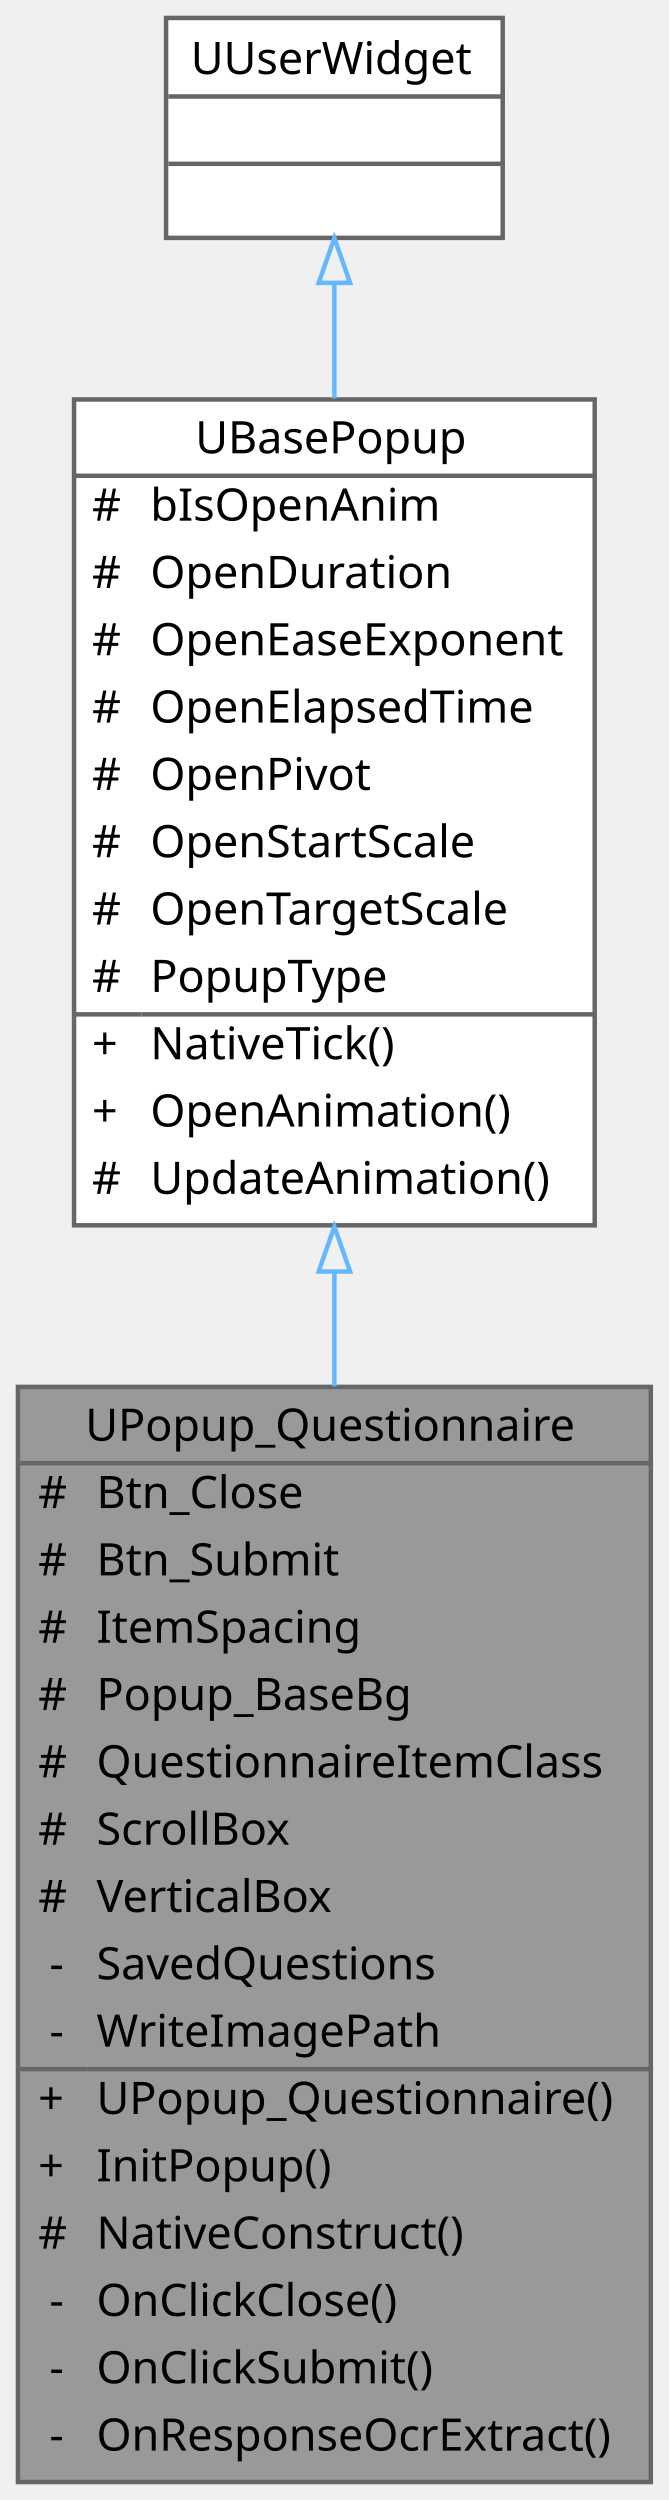
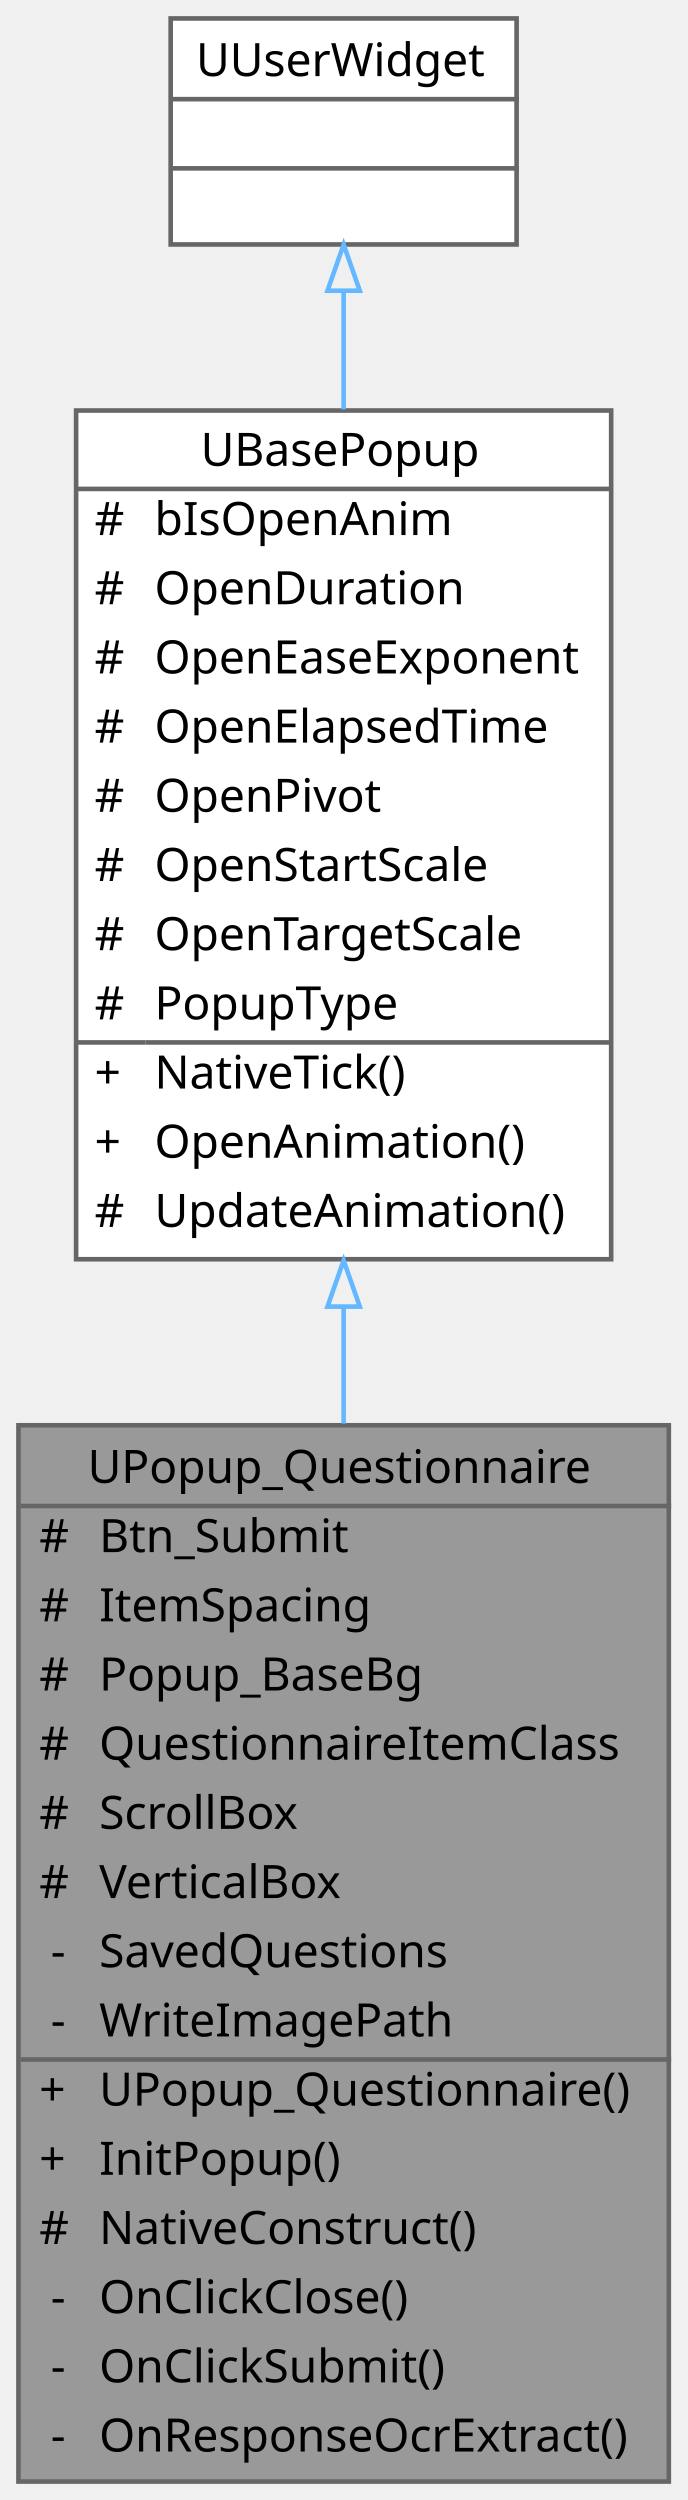
- <svg xmlns="http://www.w3.org/2000/svg" xmlns:xlink="http://www.w3.org/1999/xlink" width="149pt" height="557pt" viewBox="0.00 0.00 149.00 557.00">
-   <g id="graph0" class="graph" transform="scale(1 1) rotate(0) translate(4 553)">
+ <svg xmlns="http://www.w3.org/2000/svg" xmlns:xlink="http://www.w3.org/1999/xlink" width="149pt" height="542pt" viewBox="0.00 0.00 149.00 542.00">
+   <g id="graph0" class="graph" transform="scale(1 1) rotate(0) translate(4 538)">
    <g id="Node000001" class="node">
      <g id="a_Node000001">
        <a xlink:title=" ">
-           <polygon fill="#999999" stroke="transparent" points="141,-244 0,-244 0,0 141,0 141,-244" />
-           <text text-anchor="start" x="15" y="-232" font-family="Malgun Gothic" font-size="10.00">UPopup_Questionnaire</text>
-           <text text-anchor="start" x="4.5" y="-217" font-family="Malgun Gothic" font-size="10.00">#</text>
-           <text text-anchor="start" x="17.5" y="-217" font-family="Malgun Gothic" font-size="10.00">Btn_Close</text>
-           <text text-anchor="start" x="4.5" y="-202" font-family="Malgun Gothic" font-size="10.00">#</text>
-           <text text-anchor="start" x="17.5" y="-202" font-family="Malgun Gothic" font-size="10.00">Btn_Submit</text>
-           <text text-anchor="start" x="4.5" y="-187" font-family="Malgun Gothic" font-size="10.00">#</text>
-           <text text-anchor="start" x="17.5" y="-187" font-family="Malgun Gothic" font-size="10.00">ItemSpacing</text>
-           <text text-anchor="start" x="4.5" y="-172" font-family="Malgun Gothic" font-size="10.00">#</text>
-           <text text-anchor="start" x="17.5" y="-172" font-family="Malgun Gothic" font-size="10.00">Popup_BaseBg</text>
-           <text text-anchor="start" x="4.5" y="-157" font-family="Malgun Gothic" font-size="10.00">#</text>
-           <text text-anchor="start" x="17.5" y="-157" font-family="Malgun Gothic" font-size="10.00">QuestionnaireItemClass</text>
-           <text text-anchor="start" x="4.5" y="-142" font-family="Malgun Gothic" font-size="10.00">#</text>
-           <text text-anchor="start" x="17.5" y="-142" font-family="Malgun Gothic" font-size="10.00">ScrollBox</text>
-           <text text-anchor="start" x="4.5" y="-127" font-family="Malgun Gothic" font-size="10.00">#</text>
-           <text text-anchor="start" x="17.5" y="-127" font-family="Malgun Gothic" font-size="10.00">VerticalBox</text>
-           <text text-anchor="start" x="7" y="-112" font-family="Malgun Gothic" font-size="10.00">-</text>
-           <text text-anchor="start" x="17.5" y="-112" font-family="Malgun Gothic" font-size="10.00">SavedQuestions</text>
-           <text text-anchor="start" x="7" y="-97" font-family="Malgun Gothic" font-size="10.00">-</text>
-           <text text-anchor="start" x="17.5" y="-97" font-family="Malgun Gothic" font-size="10.00">WriteImagePath</text>
-           <text text-anchor="start" x="4.5" y="-82" font-family="Malgun Gothic" font-size="10.00">+</text>
-           <text text-anchor="start" x="17.5" y="-82" font-family="Malgun Gothic" font-size="10.00">UPopup_Questionnaire()</text>
-           <text text-anchor="start" x="4.5" y="-67" font-family="Malgun Gothic" font-size="10.00">+</text>
-           <text text-anchor="start" x="17.5" y="-67" font-family="Malgun Gothic" font-size="10.00">InitPopup()</text>
-           <text text-anchor="start" x="4.5" y="-52" font-family="Malgun Gothic" font-size="10.00">#</text>
-           <text text-anchor="start" x="17.5" y="-52" font-family="Malgun Gothic" font-size="10.00">NativeConstruct()</text>
-           <text text-anchor="start" x="7" y="-37" font-family="Malgun Gothic" font-size="10.00">-</text>
-           <text text-anchor="start" x="17.5" y="-37" font-family="Malgun Gothic" font-size="10.00">OnClickClose()</text>
-           <text text-anchor="start" x="7" y="-22" font-family="Malgun Gothic" font-size="10.00">-</text>
-           <text text-anchor="start" x="17.5" y="-22" font-family="Malgun Gothic" font-size="10.00">OnClickSubmit()</text>
-           <text text-anchor="start" x="7" y="-7" font-family="Malgun Gothic" font-size="10.00">-</text>
-           <text text-anchor="start" x="17.5" y="-7" font-family="Malgun Gothic" font-size="10.00">OnResponseOcrExtract()</text>
-           <polygon fill="#666666" stroke="#666666" points="0.5,-227 0.5,-227 141.5,-227 141.5,-227 0.5,-227" />
-           <polygon fill="#666666" stroke="#666666" points="0.5,-92 0.5,-92 15.5,-92 15.5,-92 0.5,-92" />
-           <polygon fill="#666666" stroke="#666666" points="15.5,-92 15.5,-92 141.5,-92 141.5,-92 15.5,-92" />
-           <polygon fill="none" stroke="#666666" points="0,0 0,-244 141,-244 141,0 0,0" />
+           <polygon fill="#999999" stroke="transparent" points="141,-229 0,-229 0,0 141,0 141,-229" />
+           <text text-anchor="start" x="15" y="-216.5" font-family="Malgun Gothic" font-size="10.00">UPopup_Questionnaire</text>
+           <text text-anchor="start" x="4.5" y="-201.5" font-family="Malgun Gothic" font-size="10.00">#</text>
+           <text text-anchor="start" x="17.5" y="-201.5" font-family="Malgun Gothic" font-size="10.00">Btn_Submit</text>
+           <text text-anchor="start" x="4.5" y="-186.5" font-family="Malgun Gothic" font-size="10.00">#</text>
+           <text text-anchor="start" x="17.5" y="-186.5" font-family="Malgun Gothic" font-size="10.00">ItemSpacing</text>
+           <text text-anchor="start" x="4.5" y="-171.5" font-family="Malgun Gothic" font-size="10.00">#</text>
+           <text text-anchor="start" x="17.5" y="-171.5" font-family="Malgun Gothic" font-size="10.00">Popup_BaseBg</text>
+           <text text-anchor="start" x="4.5" y="-156.5" font-family="Malgun Gothic" font-size="10.00">#</text>
+           <text text-anchor="start" x="17.5" y="-156.5" font-family="Malgun Gothic" font-size="10.00">QuestionnaireItemClass</text>
+           <text text-anchor="start" x="4.5" y="-141.5" font-family="Malgun Gothic" font-size="10.00">#</text>
+           <text text-anchor="start" x="17.5" y="-141.5" font-family="Malgun Gothic" font-size="10.00">ScrollBox</text>
+           <text text-anchor="start" x="4.5" y="-126.5" font-family="Malgun Gothic" font-size="10.00">#</text>
+           <text text-anchor="start" x="17.5" y="-126.5" font-family="Malgun Gothic" font-size="10.00">VerticalBox</text>
+           <text text-anchor="start" x="7" y="-111.5" font-family="Malgun Gothic" font-size="10.00">-</text>
+           <text text-anchor="start" x="17.5" y="-111.5" font-family="Malgun Gothic" font-size="10.00">SavedQuestions</text>
+           <text text-anchor="start" x="7" y="-96.5" font-family="Malgun Gothic" font-size="10.00">-</text>
+           <text text-anchor="start" x="17.5" y="-96.5" font-family="Malgun Gothic" font-size="10.00">WriteImagePath</text>
+           <text text-anchor="start" x="4.5" y="-81.5" font-family="Malgun Gothic" font-size="10.00">+</text>
+           <text text-anchor="start" x="17.5" y="-81.5" font-family="Malgun Gothic" font-size="10.00">UPopup_Questionnaire()</text>
+           <text text-anchor="start" x="4.5" y="-66.5" font-family="Malgun Gothic" font-size="10.00">+</text>
+           <text text-anchor="start" x="17.5" y="-66.5" font-family="Malgun Gothic" font-size="10.00">InitPopup()</text>
+           <text text-anchor="start" x="4.5" y="-51.5" font-family="Malgun Gothic" font-size="10.00">#</text>
+           <text text-anchor="start" x="17.5" y="-51.5" font-family="Malgun Gothic" font-size="10.00">NativeConstruct()</text>
+           <text text-anchor="start" x="7" y="-36.5" font-family="Malgun Gothic" font-size="10.00">-</text>
+           <text text-anchor="start" x="17.5" y="-36.5" font-family="Malgun Gothic" font-size="10.00">OnClickClose()</text>
+           <text text-anchor="start" x="7" y="-21.5" font-family="Malgun Gothic" font-size="10.00">-</text>
+           <text text-anchor="start" x="17.5" y="-21.5" font-family="Malgun Gothic" font-size="10.00">OnClickSubmit()</text>
+           <text text-anchor="start" x="7" y="-6.5" font-family="Malgun Gothic" font-size="10.00">-</text>
+           <text text-anchor="start" x="17.5" y="-6.5" font-family="Malgun Gothic" font-size="10.00">OnResponseOcrExtract()</text>
+           <polygon fill="#666666" stroke="#666666" points="0.5,-211.5 0.5,-211.5 141.5,-211.5 141.5,-211.5 0.5,-211.5" />
+           <polygon fill="#666666" stroke="#666666" points="0.5,-91.5 0.5,-91.5 15.5,-91.5 15.5,-91.5 0.5,-91.5" />
+           <polygon fill="#666666" stroke="#666666" points="15.5,-91.5 15.5,-91.5 141.5,-91.5 141.5,-91.5 15.5,-91.5" />
+           <polygon fill="none" stroke="#666666" points="0,0 0,-229 141,-229 141,0 0,0" />
        </a>
      </g>
    </g>
    <g id="Node000002" class="node">
      <g id="a_Node000002">
        <a xlink:href="classUBasePopup.html" target="_top" xlink:title="모든 팝업의 기본 클래스">
-           <polygon fill="white" stroke="transparent" points="128.5,-464 12.5,-464 12.5,-280 128.5,-280 128.5,-464" />
-           <text text-anchor="start" x="39.5" y="-452" font-family="Malgun Gothic" font-size="10.00">UBasePopup</text>
-           <text text-anchor="start" x="16.5" y="-437" font-family="Malgun Gothic" font-size="10.00">#</text>
-           <text text-anchor="start" x="29.5" y="-437" font-family="Malgun Gothic" font-size="10.00">bIsOpenAnim</text>
+           <polygon fill="white" stroke="transparent" points="128.5,-449 12.5,-449 12.5,-265 128.5,-265 128.5,-449" />
+           <text text-anchor="start" x="39.5" y="-437" font-family="Malgun Gothic" font-size="10.00">UBasePopup</text>
          <text text-anchor="start" x="16.5" y="-422" font-family="Malgun Gothic" font-size="10.00">#</text>
-           <text text-anchor="start" x="29.5" y="-422" font-family="Malgun Gothic" font-size="10.00">OpenDuration</text>
+           <text text-anchor="start" x="29.5" y="-422" font-family="Malgun Gothic" font-size="10.00">bIsOpenAnim</text>
          <text text-anchor="start" x="16.5" y="-407" font-family="Malgun Gothic" font-size="10.00">#</text>
-           <text text-anchor="start" x="29.5" y="-407" font-family="Malgun Gothic" font-size="10.00">OpenEaseExponent</text>
+           <text text-anchor="start" x="29.5" y="-407" font-family="Malgun Gothic" font-size="10.00">OpenDuration</text>
          <text text-anchor="start" x="16.5" y="-392" font-family="Malgun Gothic" font-size="10.00">#</text>
-           <text text-anchor="start" x="29.5" y="-392" font-family="Malgun Gothic" font-size="10.00">OpenElapsedTime</text>
+           <text text-anchor="start" x="29.5" y="-392" font-family="Malgun Gothic" font-size="10.00">OpenEaseExponent</text>
          <text text-anchor="start" x="16.5" y="-377" font-family="Malgun Gothic" font-size="10.00">#</text>
-           <text text-anchor="start" x="29.5" y="-377" font-family="Malgun Gothic" font-size="10.00">OpenPivot</text>
+           <text text-anchor="start" x="29.5" y="-377" font-family="Malgun Gothic" font-size="10.00">OpenElapsedTime</text>
          <text text-anchor="start" x="16.5" y="-362" font-family="Malgun Gothic" font-size="10.00">#</text>
-           <text text-anchor="start" x="29.5" y="-362" font-family="Malgun Gothic" font-size="10.00">OpenStartScale</text>
+           <text text-anchor="start" x="29.5" y="-362" font-family="Malgun Gothic" font-size="10.00">OpenPivot</text>
          <text text-anchor="start" x="16.5" y="-347" font-family="Malgun Gothic" font-size="10.00">#</text>
-           <text text-anchor="start" x="29.5" y="-347" font-family="Malgun Gothic" font-size="10.00">OpenTargetScale</text>
+           <text text-anchor="start" x="29.5" y="-347" font-family="Malgun Gothic" font-size="10.00">OpenStartScale</text>
          <text text-anchor="start" x="16.5" y="-332" font-family="Malgun Gothic" font-size="10.00">#</text>
-           <text text-anchor="start" x="29.5" y="-332" font-family="Malgun Gothic" font-size="10.00">PopupType</text>
-           <text text-anchor="start" x="16.5" y="-317" font-family="Malgun Gothic" font-size="10.00">+</text>
-           <text text-anchor="start" x="29.5" y="-317" font-family="Malgun Gothic" font-size="10.00">NativeTick()</text>
+           <text text-anchor="start" x="29.5" y="-332" font-family="Malgun Gothic" font-size="10.00">OpenTargetScale</text>
+           <text text-anchor="start" x="16.5" y="-317" font-family="Malgun Gothic" font-size="10.00">#</text>
+           <text text-anchor="start" x="29.5" y="-317" font-family="Malgun Gothic" font-size="10.00">PopupType</text>
          <text text-anchor="start" x="16.5" y="-302" font-family="Malgun Gothic" font-size="10.00">+</text>
-           <text text-anchor="start" x="29.5" y="-302" font-family="Malgun Gothic" font-size="10.00">OpenAnimation()</text>
-           <text text-anchor="start" x="16.5" y="-287" font-family="Malgun Gothic" font-size="10.00">#</text>
-           <text text-anchor="start" x="29.5" y="-287" font-family="Malgun Gothic" font-size="10.00">UpdateAnimation()</text>
-           <polygon fill="#666666" stroke="#666666" points="12.5,-447 12.5,-447 128.5,-447 128.5,-447 12.5,-447" />
-           <polygon fill="#666666" stroke="#666666" points="12.5,-327 12.5,-327 27.5,-327 27.5,-327 12.5,-327" />
-           <polygon fill="#666666" stroke="#666666" points="27.5,-327 27.5,-327 128.5,-327 128.5,-327 27.5,-327" />
-           <polygon fill="none" stroke="#666666" points="12.5,-280 12.5,-464 128.5,-464 128.5,-280 12.5,-280" />
+           <text text-anchor="start" x="29.5" y="-302" font-family="Malgun Gothic" font-size="10.00">NativeTick()</text>
+           <text text-anchor="start" x="16.5" y="-287" font-family="Malgun Gothic" font-size="10.00">+</text>
+           <text text-anchor="start" x="29.5" y="-287" font-family="Malgun Gothic" font-size="10.00">OpenAnimation()</text>
+           <text text-anchor="start" x="16.5" y="-272" font-family="Malgun Gothic" font-size="10.00">#</text>
+           <text text-anchor="start" x="29.5" y="-272" font-family="Malgun Gothic" font-size="10.00">UpdateAnimation()</text>
+           <polygon fill="#666666" stroke="#666666" points="12.5,-432 12.5,-432 128.5,-432 128.5,-432 12.5,-432" />
+           <polygon fill="#666666" stroke="#666666" points="12.5,-312 12.5,-312 27.5,-312 27.5,-312 12.5,-312" />
+           <polygon fill="#666666" stroke="#666666" points="27.5,-312 27.5,-312 128.5,-312 128.5,-312 27.5,-312" />
+           <polygon fill="none" stroke="#666666" points="12.5,-265 12.5,-449 128.5,-449 128.5,-265 12.5,-265" />
        </a>
      </g>
    </g>
    <g id="edge1_Node000001_Node000002" class="edge">
      <g id="a_edge1_Node000001_Node000002">
        <a xlink:title=" ">
-           <path fill="none" stroke="#63b8ff" d="M70.5,-269.56C70.5,-261.17 70.5,-252.63 70.5,-244.12" />
-           <polygon fill="none" stroke="#63b8ff" points="67,-269.71 70.5,-279.71 74,-269.71 67,-269.71" />
+           <path fill="none" stroke="#63b8ff" d="M70.5,-254.62C70.5,-246.28 70.5,-237.81 70.5,-229.37" />
+           <polygon fill="none" stroke="#63b8ff" points="67,-254.73 70.5,-264.73 74,-254.73 67,-254.73" />
        </a>
      </g>
    </g>
    <g id="Node000003" class="node">
      <g id="a_Node000003">
        <a xlink:title=" ">
-           <polygon fill="white" stroke="transparent" points="108,-549 33,-549 33,-500 108,-500 108,-549" />
-           <text text-anchor="start" x="38.5" y="-536.5" font-family="Malgun Gothic" font-size="10.00">UUserWidget</text>
-           <text text-anchor="start" x="69" y="-521.5" font-family="Malgun Gothic" font-size="10.00"> </text>
+           <polygon fill="white" stroke="transparent" points="108,-534 33,-534 33,-485 108,-485 108,-534" />
+           <text text-anchor="start" x="38.5" y="-521.5" font-family="Malgun Gothic" font-size="10.00">UUserWidget</text>
          <text text-anchor="start" x="69" y="-506.5" font-family="Malgun Gothic" font-size="10.00"> </text>
-           <polygon fill="#666666" stroke="#666666" points="33.5,-531.5 33.5,-531.5 108.5,-531.5 108.5,-531.5 33.5,-531.5" />
+           <text text-anchor="start" x="69" y="-491.5" font-family="Malgun Gothic" font-size="10.00"> </text>
          <polygon fill="#666666" stroke="#666666" points="33.5,-516.5 33.5,-516.5 108.5,-516.5 108.5,-516.5 33.5,-516.5" />
-           <polygon fill="none" stroke="#666666" points="33,-500 33,-549 108,-549 108,-500 33,-500" />
+           <polygon fill="#666666" stroke="#666666" points="33.5,-501.5 33.5,-501.5 108.5,-501.5 108.5,-501.5 33.5,-501.5" />
+           <polygon fill="none" stroke="#666666" points="33,-485 33,-534 108,-534 108,-485 33,-485" />
        </a>
      </g>
    </g>
    <g id="edge2_Node000002_Node000003" class="edge">
      <g id="a_edge2_Node000002_Node000003">
        <a xlink:title=" ">
-           <path fill="none" stroke="#63b8ff" d="M70.5,-489.88C70.5,-482.03 70.5,-473.29 70.5,-464.23" />
-           <polygon fill="none" stroke="#63b8ff" points="67,-489.98 70.5,-499.98 74,-489.98 67,-489.98" />
+           <path fill="none" stroke="#63b8ff" d="M70.5,-474.88C70.5,-467.03 70.5,-458.29 70.5,-449.23" />
+           <polygon fill="none" stroke="#63b8ff" points="67,-474.98 70.5,-484.98 74,-474.98 67,-474.98" />
        </a>
      </g>
    </g>
  </g>
</svg>
